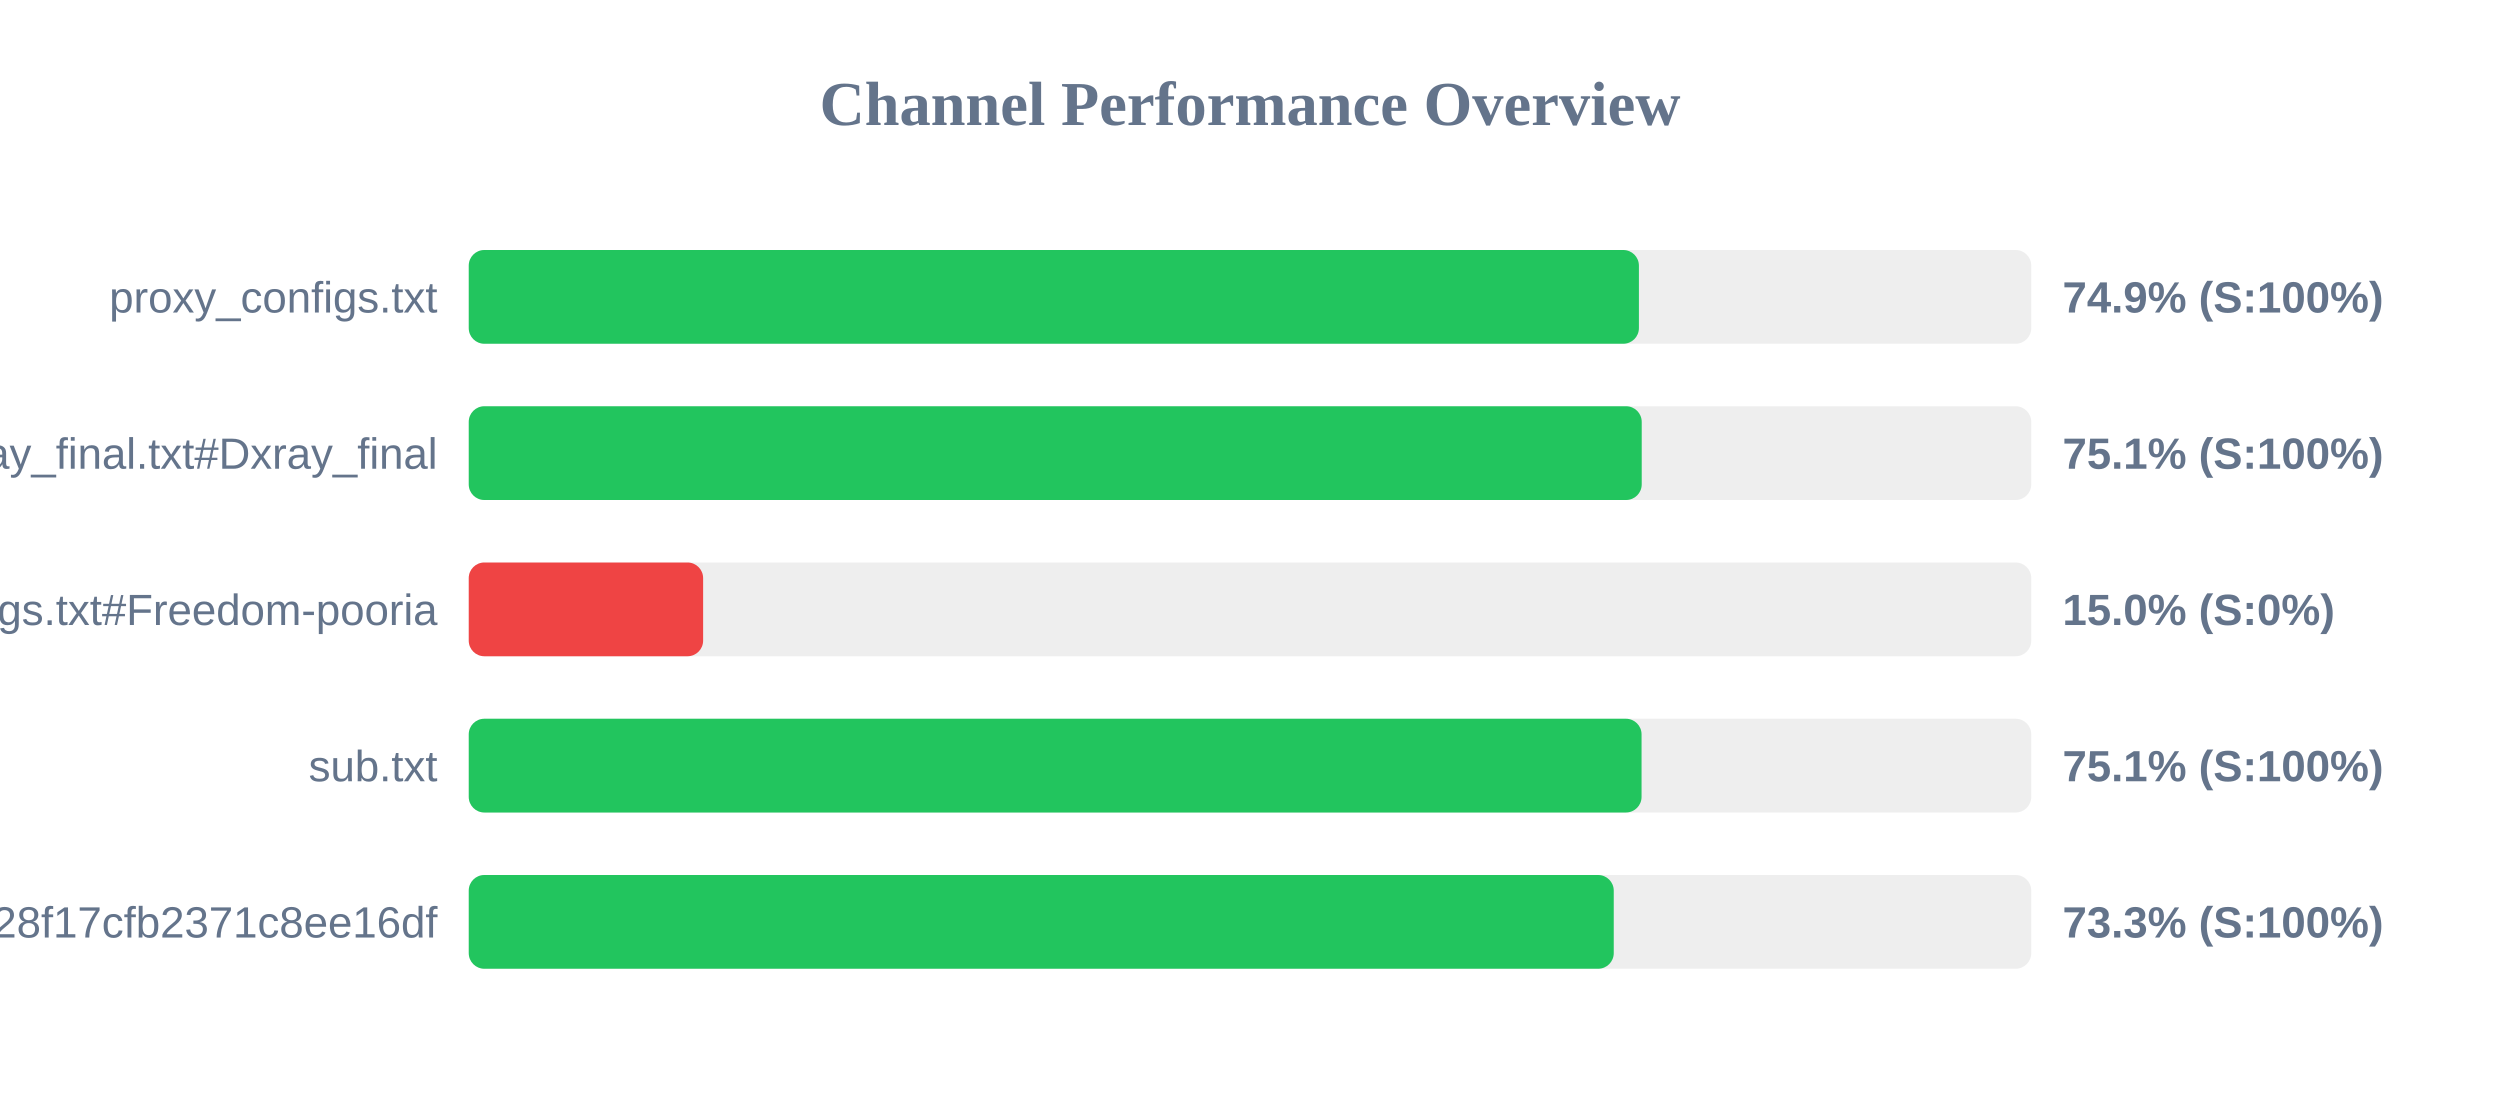
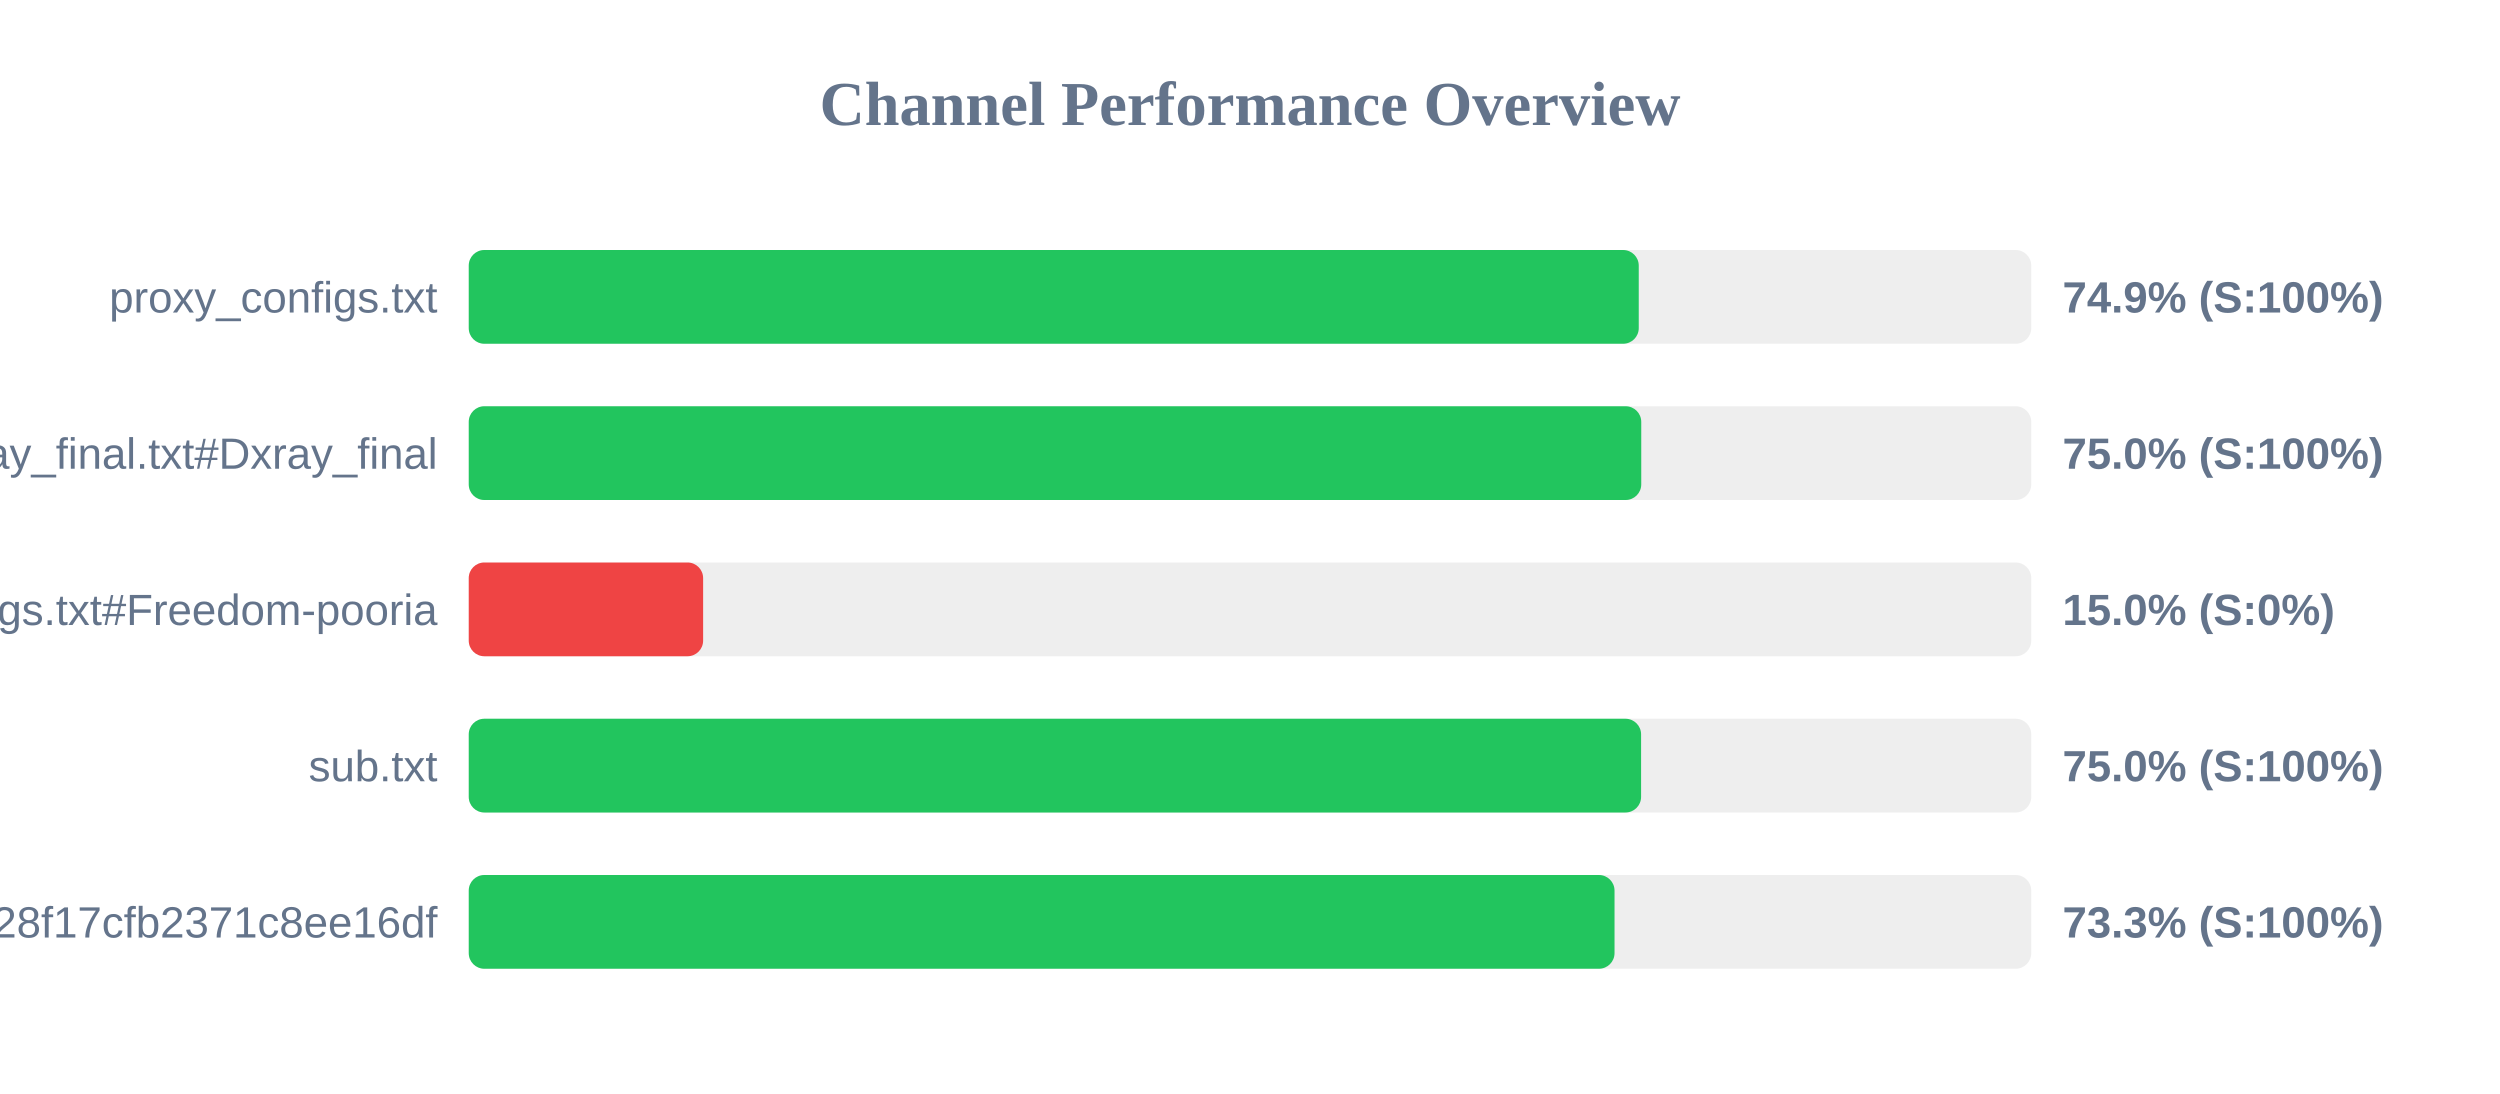
<svg xmlns="http://www.w3.org/2000/svg" width="800" height="350" version="1.1">
  <style>
        .row { font: 14px Arial; fill: #64748b; }
        .score { font: bold 14px Arial; fill: #64748b; }
    </style>
  <text x="400" y="40" text-anchor="middle" font-size="20px" font-weight="bold" fill="#64748b">Channel Performance Overview</text>
  <rect x="150" y="80" width="500" height="30" fill="#eee" rx="5" />
-   <rect x="150" y="80" width="374.45" height="30" fill="#22c55e" rx="5" />
+   <rect x="150" y="80" width="374.4" height="30" fill="#22c55e" rx="5" />
  <text x="140" y="100" text-anchor="end" class="row">proxy_configs.txt</text>
  <text x="660" y="100" text-anchor="start" class="score">74.9% (S:100%)</text>
  <rect x="150" y="130" width="500" height="30" fill="#eee" rx="5" />
-   <rect x="150" y="130" width="375.35" height="30" fill="#22c55e" rx="5" />
+   <rect x="150" y="130" width="375.2" height="30" fill="#22c55e" rx="5" />
  <text x="140" y="150" text-anchor="end" class="row">xray_final.txt#Dxray_final</text>
-   <text x="660" y="150" text-anchor="start" class="score">75.1% (S:100%)</text>
+   <text x="660" y="150" text-anchor="start" class="score">75.0% (S:100%)</text>
  <rect x="150" y="180" width="500" height="30" fill="#eee" rx="5" />
  <rect x="150" y="180" width="75.0" height="30" fill="#ef4444" rx="5" />
  <text x="140" y="200" text-anchor="end" class="row">v2ray_configs.txt#Freedom-pooria</text>
  <text x="660" y="200" text-anchor="start" class="score">15.0% (S:0%)</text>
  <rect x="150" y="230" width="500" height="30" fill="#eee" rx="5" />
-   <rect x="150" y="230" width="375.3" height="30" fill="#22c55e" rx="5" />
+   <rect x="150" y="230" width="375.15" height="30" fill="#22c55e" rx="5" />
  <text x="140" y="250" text-anchor="end" class="row">sub.txt</text>
-   <text x="660" y="250" text-anchor="start" class="score">75.1% (S:100%)</text>
+   <text x="660" y="250" text-anchor="start" class="score">75.0% (S:100%)</text>
  <rect x="150" y="280" width="500" height="30" fill="#eee" rx="5" />
-   <rect x="150" y="280" width="366.4" height="30" fill="#22c55e" rx="5" />
+   <rect x="150" y="280" width="366.65" height="30" fill="#22c55e" rx="5" />
  <text x="140" y="300" text-anchor="end" class="row">?token=fedfed7b41b828f17cfb2371c8ee16df</text>
  <text x="660" y="300" text-anchor="start" class="score">73.3% (S:100%)</text>
</svg>
